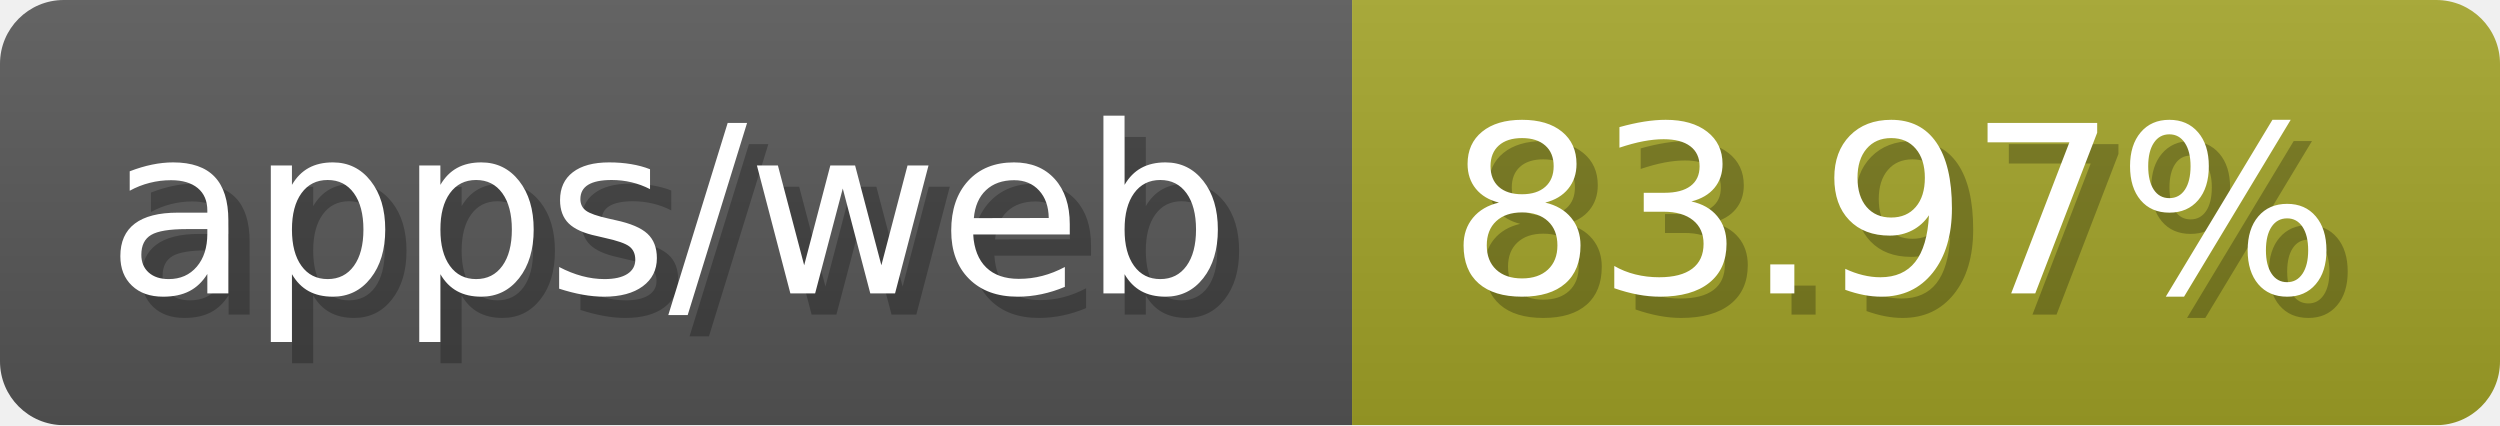
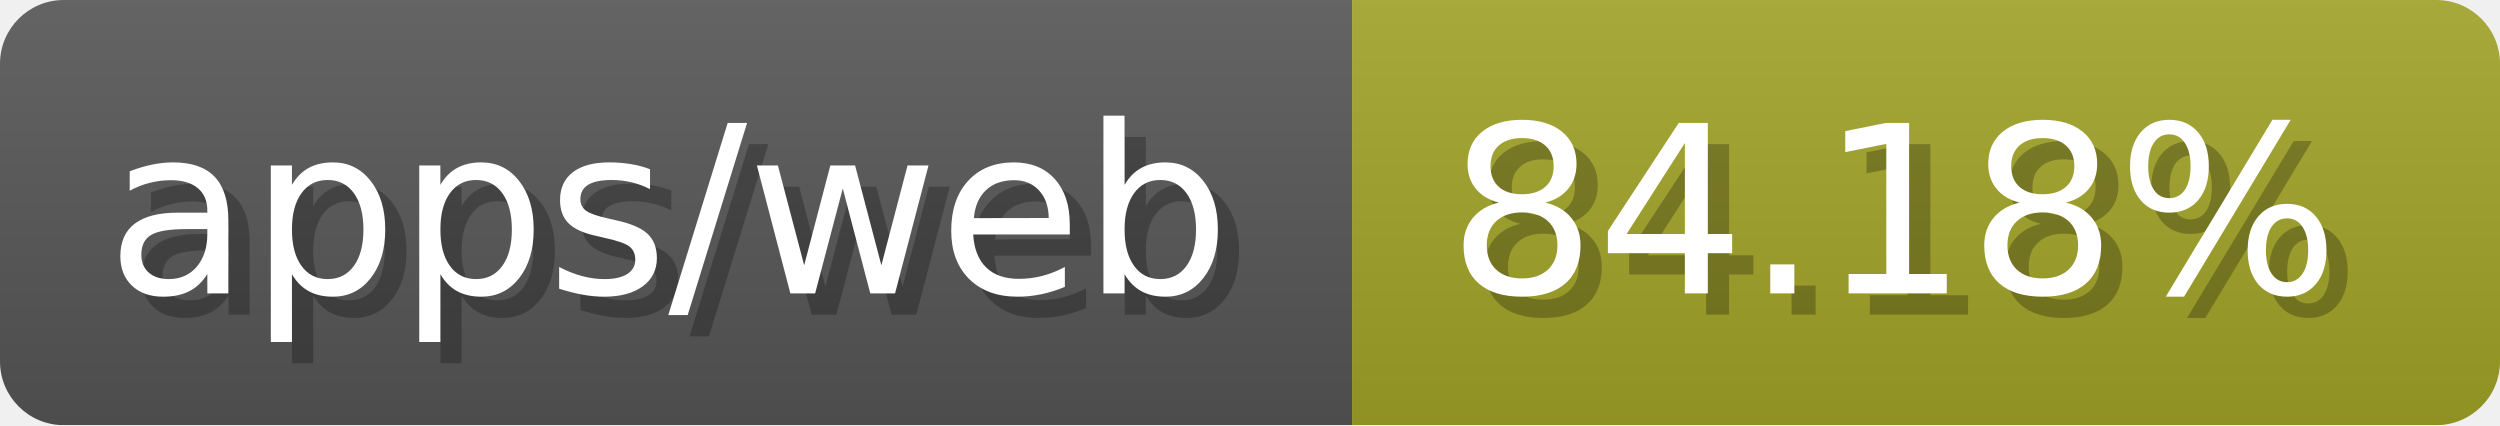
- <svg xmlns="http://www.w3.org/2000/svg" width="117.6" height="20" viewBox="0 0 1176 200" role="img" aria-label="apps/web: 83.97%">
-   <linearGradient id="RemxU" x2="0" y2="100%">
+ <svg xmlns="http://www.w3.org/2000/svg" width="117.6" height="20" viewBox="0 0 1176 200" role="img" aria-label="apps/web: 84.18%">
+   <linearGradient id="jprBP" x2="0" y2="100%">
    <stop offset="0" stop-opacity=".1" stop-color="#EEE" />
    <stop offset="1" stop-opacity=".1" />
  </linearGradient>
-   <mask id="LhSkP">
+   <mask id="oWgCK">
    <rect width="1176" height="200" rx="30" fill="#FFF" />
  </mask>
-   <g mask="url(#LhSkP)">
+   <g mask="url(#oWgCK)">
    <rect width="636" height="200" fill="#555" />
    <rect width="540" height="200" fill="#a0a127" x="636" />
-     <rect width="1176" height="200" fill="url(#RemxU)" />
+     <rect width="1176" height="200" fill="url(#jprBP)" />
  </g>
  <g aria-hidden="true" fill="#fff" text-anchor="start" font-family="Verdana,DejaVu Sans,sans-serif" font-size="110">
    <text x="60" y="148" textLength="536" fill="#000" opacity="0.25">apps/web</text>
    <text x="50" y="138" textLength="536">apps/web</text>
-     <text x="691" y="148" textLength="440" fill="#000" opacity="0.25">83.97%</text>
-     <text x="681" y="138" textLength="440">83.97%</text>
+     <text x="691" y="148" textLength="440" fill="#000" opacity="0.25">84.18%</text>
+     <text x="681" y="138" textLength="440">84.18%</text>
  </g>
</svg>
